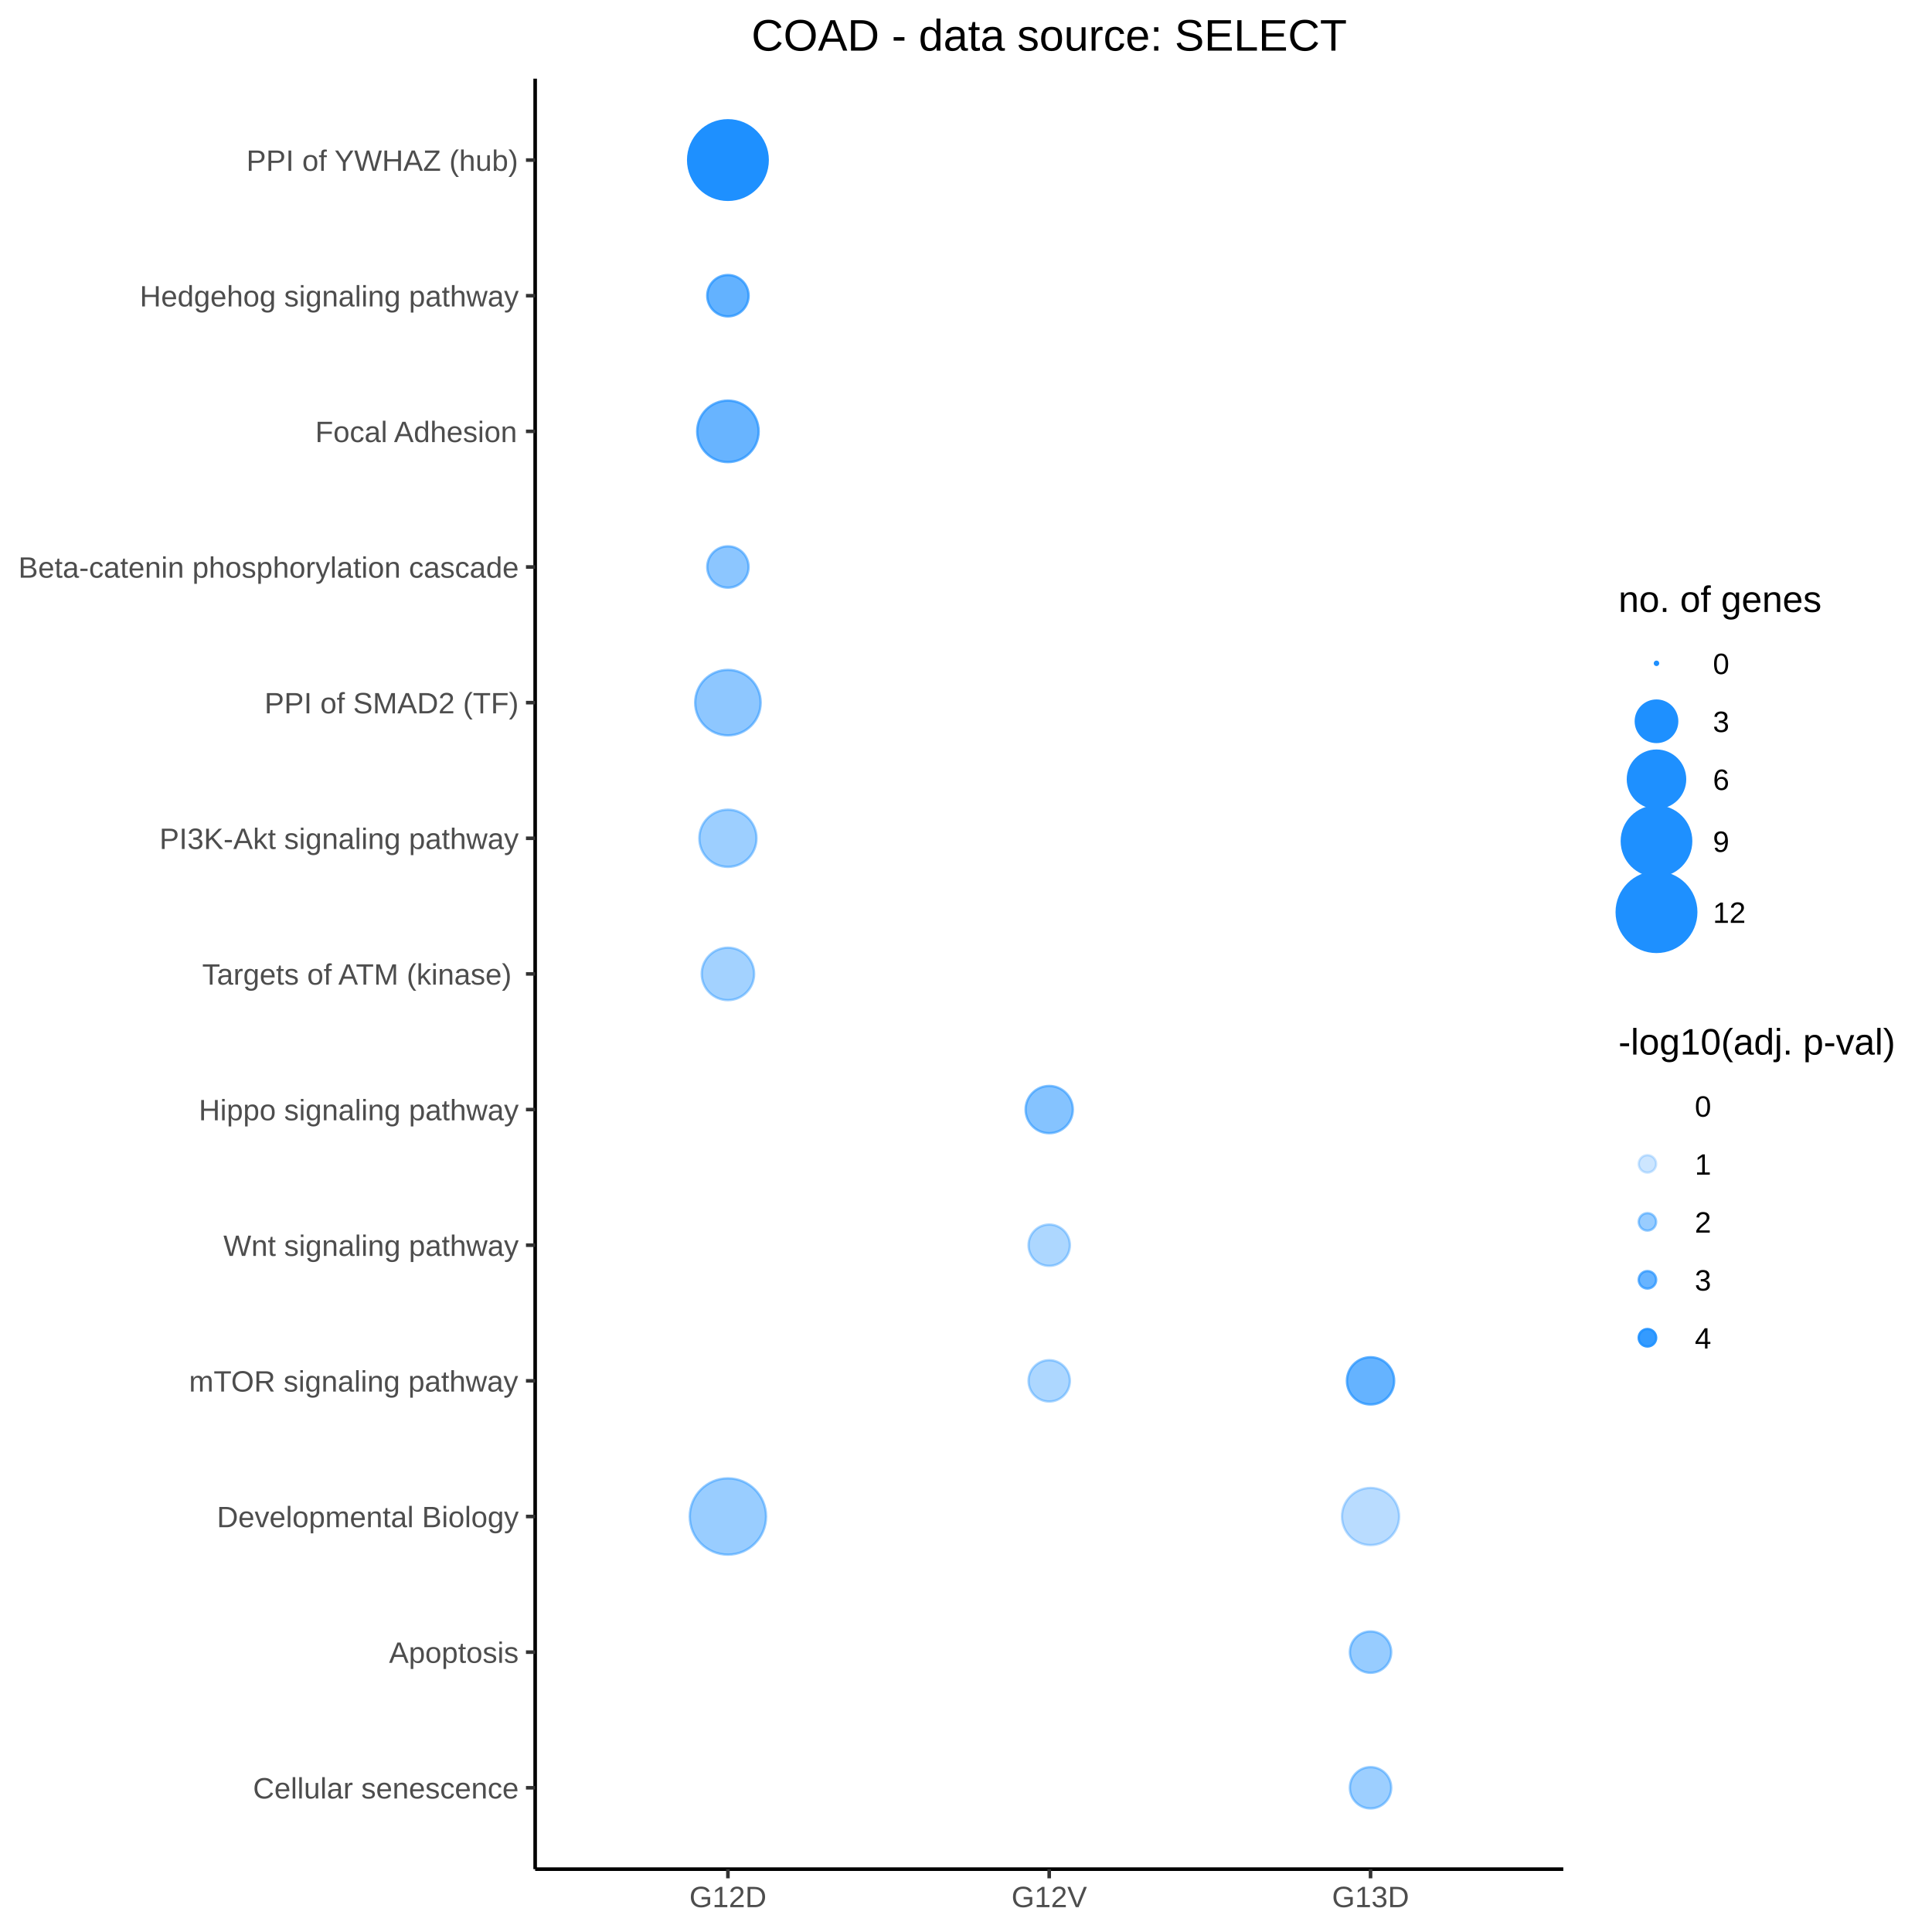
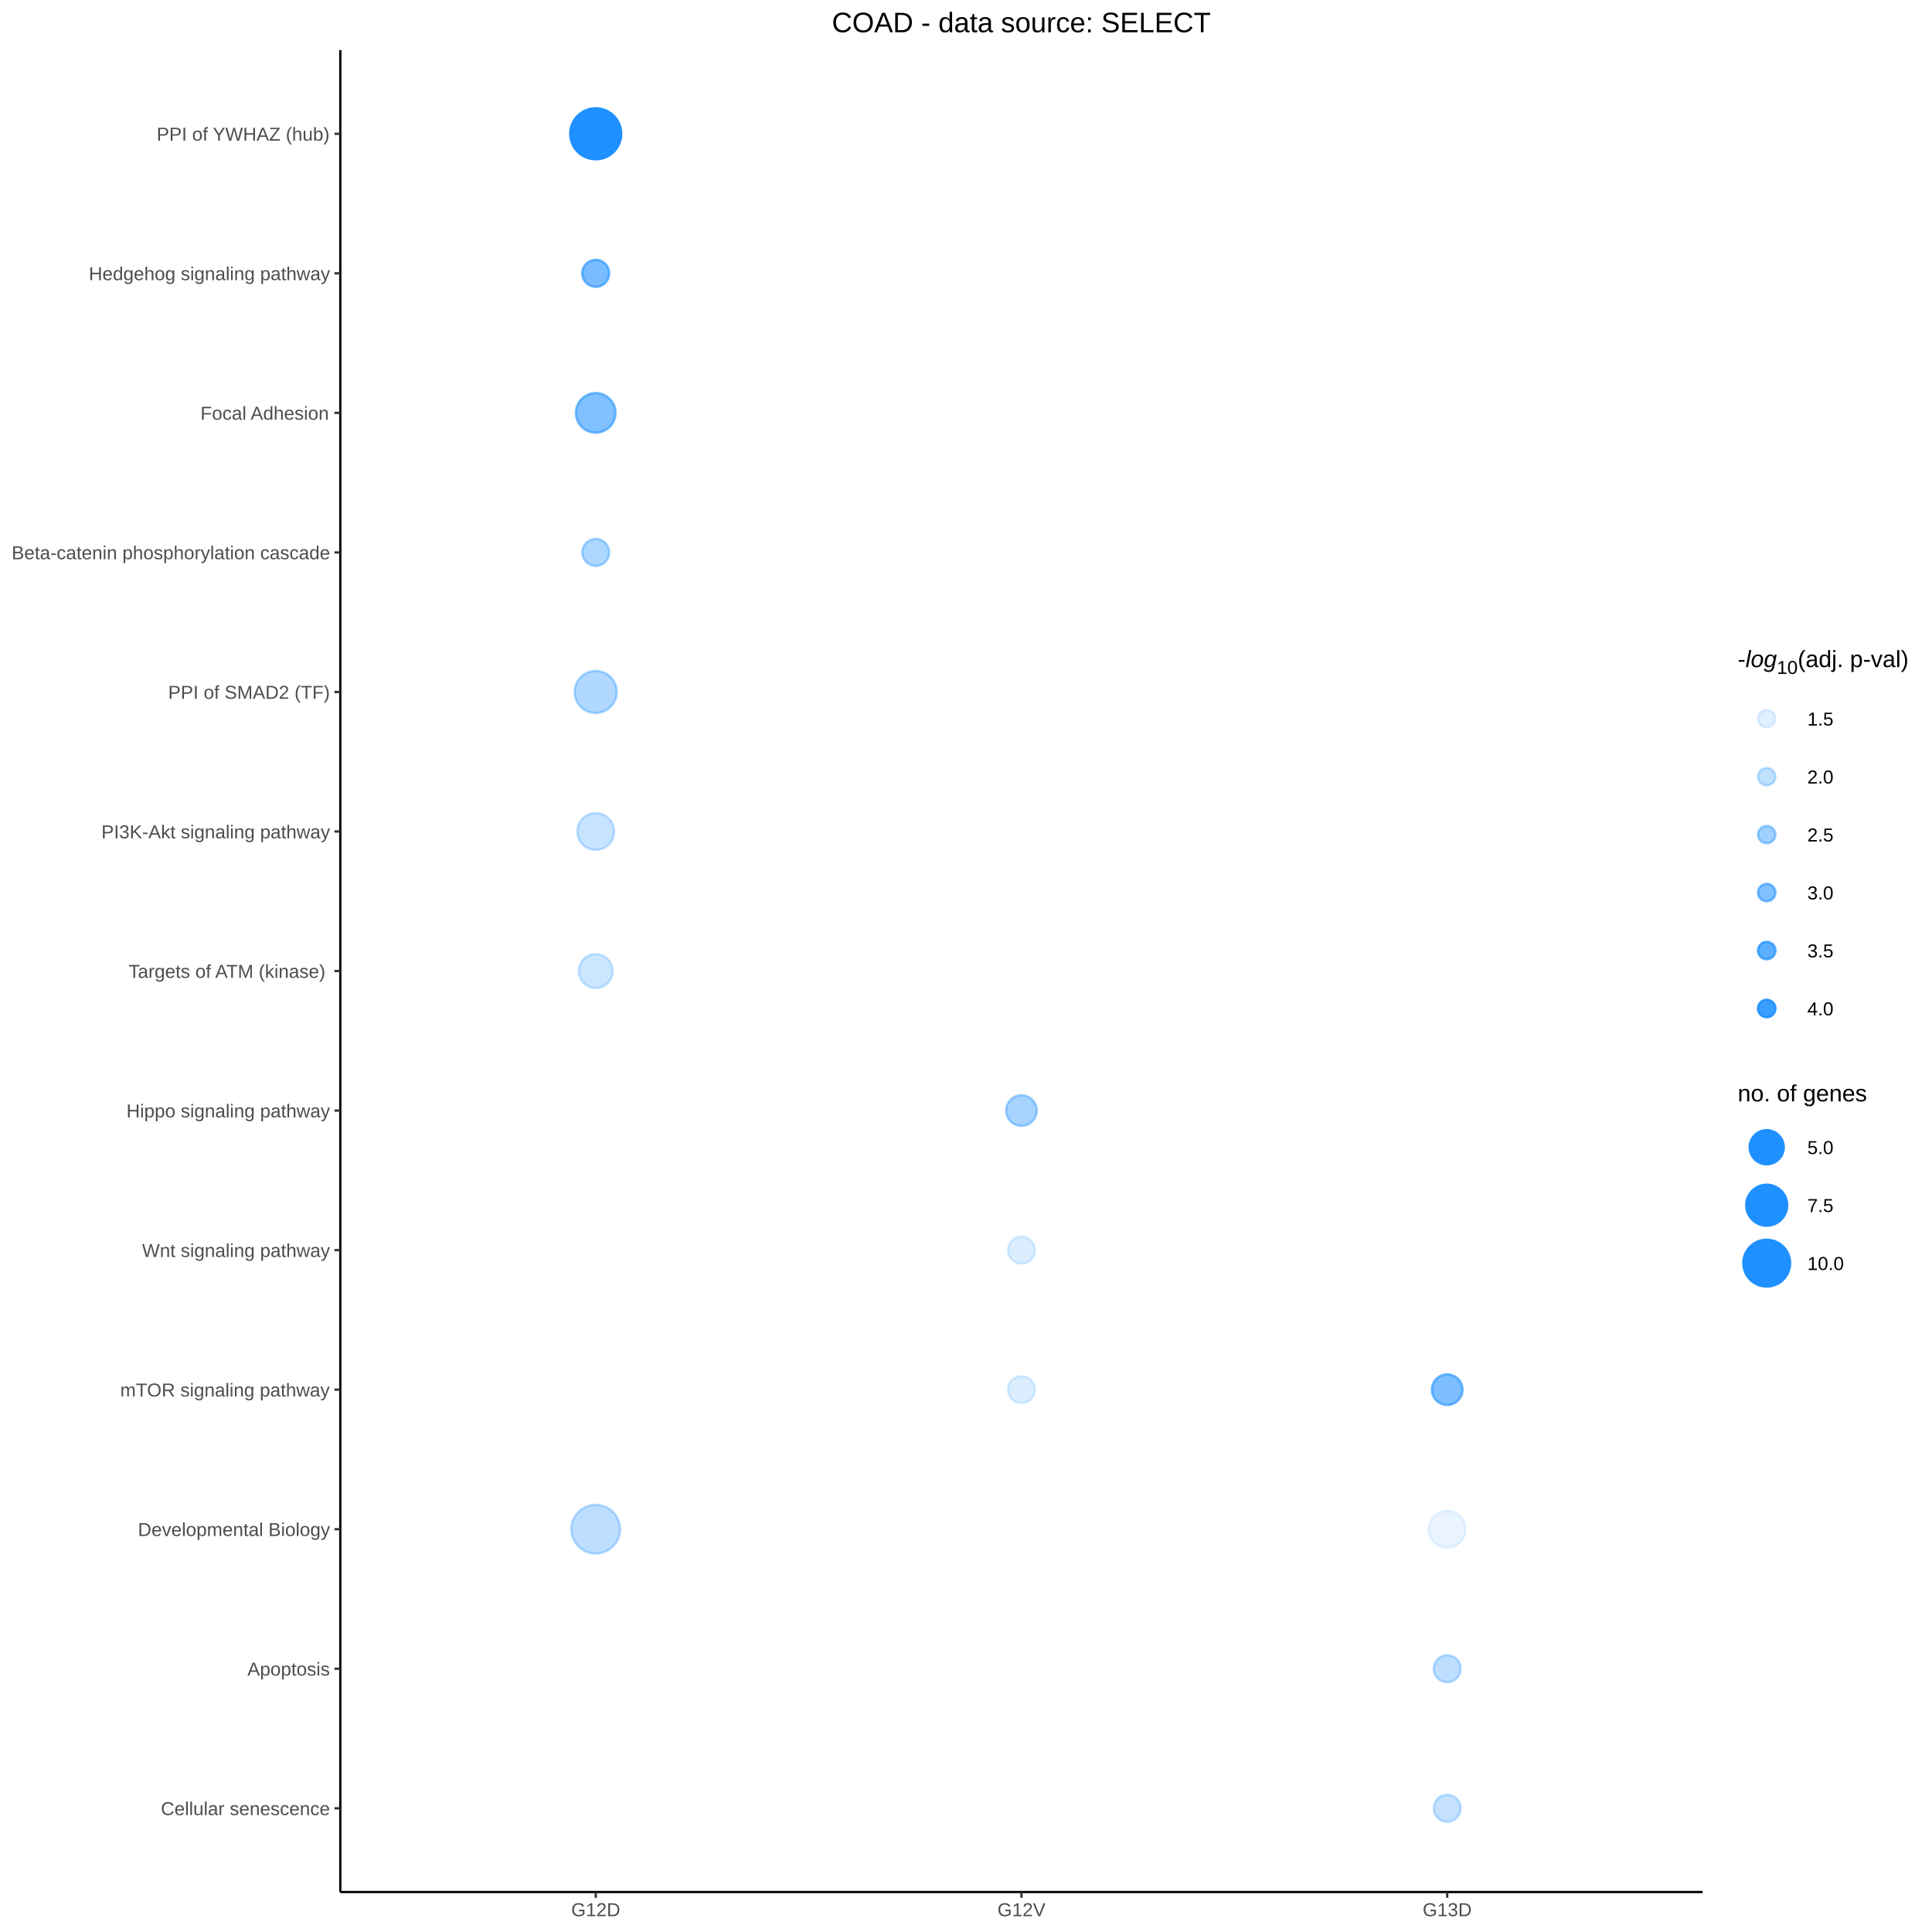
<svg xmlns="http://www.w3.org/2000/svg" viewBox="0 0 576.00 576.00">
  <defs>
    <style type="text/css">
    line, polyline, polygon, path, rect, circle {
      fill: none;
      stroke: #000000;
      stroke-linecap: round;
      stroke-linejoin: round;
      stroke-miterlimit: 10.00;
    }
  </style>
  </defs>
  <rect width="100%" height="100%" style="stroke: none; fill: #FFFFFF;" />
-   <rect x="0.00" y="0.00" width="576.00" height="576.00" style="stroke-width: 1.07; stroke: #FFFFFF; fill: #FFFFFF;" />
+   <rect x="0.00" y="0.00" width="576.00" height="576.00" style="stroke-width: 0.68; stroke: #FFFFFF; fill: #FFFFFF;" />
  <defs>
-     <clipPath id="cpMTU5LjU1fDQ2Ni4wOHw1NTcuMjZ8MjMuNDY=">
-       <rect x="159.55" y="23.46" width="306.54" height="533.80" />
+     <clipPath id="cpMTAxLjQ2fDUwNy42Mnw1NjQuMDh8MTQuOTM=">
+       <rect x="101.46" y="14.93" width="406.16" height="549.15" />
    </clipPath>
  </defs>
-   <rect x="159.55" y="23.46" width="306.54" height="533.80" style="stroke-width: 1.07; stroke: none; fill: #FFFFFF;" clip-path="url(#cpMTU5LjU1fDQ2Ni4wOHw1NTcuMjZ8MjMuNDY=)" />
-   <circle cx="217.02" cy="492.56" r="0.35pt" style="stroke-width: 0.71; stroke: none;" clip-path="url(#cpMTU5LjU1fDQ2Ni4wOHw1NTcuMjZ8MjMuNDY=)" />
-   <circle cx="217.02" cy="169.04" r="4.62pt" style="stroke-width: 0.71; stroke: #1E90FF; stroke-opacity: 0.51; fill: #1E90FF; fill-opacity: 0.51;" clip-path="url(#cpMTU5LjU1fDQ2Ni4wOHw1NTcuMjZ8MjMuNDY=)" />
-   <circle cx="217.02" cy="533.00" r="0.35pt" style="stroke-width: 0.71; stroke: none;" clip-path="url(#cpMTU5LjU1fDQ2Ni4wOHw1NTcuMjZ8MjMuNDY=)" />
-   <circle cx="217.02" cy="452.12" r="8.53pt" style="stroke-width: 0.71; stroke: #1E90FF; stroke-opacity: 0.45; fill: #1E90FF; fill-opacity: 0.45;" clip-path="url(#cpMTU5LjU1fDQ2Ni4wOHw1NTcuMjZ8MjMuNDY=)" />
-   <circle cx="217.02" cy="128.60" r="6.87pt" style="stroke-width: 0.71; stroke: #1E90FF; stroke-opacity: 0.67; fill: #1E90FF; fill-opacity: 0.67;" clip-path="url(#cpMTU5LjU1fDQ2Ni4wOHw1NTcuMjZ8MjMuNDY=)" />
-   <circle cx="217.02" cy="88.16" r="4.62pt" style="stroke-width: 0.71; stroke: #1E90FF; stroke-opacity: 0.69; fill: #1E90FF; fill-opacity: 0.69;" clip-path="url(#cpMTU5LjU1fDQ2Ni4wOHw1NTcuMjZ8MjMuNDY=)" />
-   <circle cx="217.02" cy="330.80" r="0.35pt" style="stroke-width: 0.71; stroke: none;" clip-path="url(#cpMTU5LjU1fDQ2Ni4wOHw1NTcuMjZ8MjMuNDY=)" />
-   <circle cx="217.02" cy="411.68" r="0.35pt" style="stroke-width: 0.71; stroke: none;" clip-path="url(#cpMTU5LjU1fDQ2Ni4wOHw1NTcuMjZ8MjMuNDY=)" />
-   <circle cx="217.02" cy="249.92" r="6.39pt" style="stroke-width: 0.71; stroke: #1E90FF; stroke-opacity: 0.43; fill: #1E90FF; fill-opacity: 0.43;" clip-path="url(#cpMTU5LjU1fDQ2Ni4wOHw1NTcuMjZ8MjMuNDY=)" />
-   <circle cx="217.02" cy="209.48" r="7.32pt" style="stroke-width: 0.71; stroke: #1E90FF; stroke-opacity: 0.50; fill: #1E90FF; fill-opacity: 0.50;" clip-path="url(#cpMTU5LjU1fDQ2Ni4wOHw1NTcuMjZ8MjMuNDY=)" />
-   <circle cx="217.02" cy="47.72" r="8.89pt" style="stroke-width: 0.71; stroke: #1E90FF; fill: #1E90FF;" clip-path="url(#cpMTU5LjU1fDQ2Ni4wOHw1NTcuMjZ8MjMuNDY=)" />
-   <circle cx="217.02" cy="290.36" r="5.86pt" style="stroke-width: 0.71; stroke: #1E90FF; stroke-opacity: 0.41; fill: #1E90FF; fill-opacity: 0.41;" clip-path="url(#cpMTU5LjU1fDQ2Ni4wOHw1NTcuMjZ8MjMuNDY=)" />
-   <circle cx="217.02" cy="371.24" r="0.35pt" style="stroke-width: 0.71; stroke: none;" clip-path="url(#cpMTU5LjU1fDQ2Ni4wOHw1NTcuMjZ8MjMuNDY=)" />
-   <circle cx="312.81" cy="492.56" r="0.35pt" style="stroke-width: 0.71; stroke: none;" clip-path="url(#cpMTU5LjU1fDQ2Ni4wOHw1NTcuMjZ8MjMuNDY=)" />
-   <circle cx="312.81" cy="169.04" r="0.35pt" style="stroke-width: 0.71; stroke: none;" clip-path="url(#cpMTU5LjU1fDQ2Ni4wOHw1NTcuMjZ8MjMuNDY=)" />
-   <circle cx="312.81" cy="533.00" r="0.35pt" style="stroke-width: 0.71; stroke: none;" clip-path="url(#cpMTU5LjU1fDQ2Ni4wOHw1NTcuMjZ8MjMuNDY=)" />
-   <circle cx="312.81" cy="452.12" r="0.35pt" style="stroke-width: 0.71; stroke: none;" clip-path="url(#cpMTU5LjU1fDQ2Ni4wOHw1NTcuMjZ8MjMuNDY=)" />
-   <circle cx="312.81" cy="128.60" r="0.35pt" style="stroke-width: 0.71; stroke: none;" clip-path="url(#cpMTU5LjU1fDQ2Ni4wOHw1NTcuMjZ8MjMuNDY=)" />
-   <circle cx="312.81" cy="88.16" r="0.35pt" style="stroke-width: 0.71; stroke: none;" clip-path="url(#cpMTU5LjU1fDQ2Ni4wOHw1NTcuMjZ8MjMuNDY=)" />
-   <circle cx="312.81" cy="330.80" r="5.28pt" style="stroke-width: 0.71; stroke: #1E90FF; stroke-opacity: 0.54; fill: #1E90FF; fill-opacity: 0.54;" clip-path="url(#cpMTU5LjU1fDQ2Ni4wOHw1NTcuMjZ8MjMuNDY=)" />
-   <circle cx="312.81" cy="411.68" r="4.62pt" style="stroke-width: 0.71; stroke: #1E90FF; stroke-opacity: 0.36; fill: #1E90FF; fill-opacity: 0.36;" clip-path="url(#cpMTU5LjU1fDQ2Ni4wOHw1NTcuMjZ8MjMuNDY=)" />
-   <circle cx="312.81" cy="249.92" r="0.35pt" style="stroke-width: 0.71; stroke: none;" clip-path="url(#cpMTU5LjU1fDQ2Ni4wOHw1NTcuMjZ8MjMuNDY=)" />
-   <circle cx="312.81" cy="209.48" r="0.35pt" style="stroke-width: 0.71; stroke: none;" clip-path="url(#cpMTU5LjU1fDQ2Ni4wOHw1NTcuMjZ8MjMuNDY=)" />
-   <circle cx="312.81" cy="47.72" r="0.35pt" style="stroke-width: 0.71; stroke: none;" clip-path="url(#cpMTU5LjU1fDQ2Ni4wOHw1NTcuMjZ8MjMuNDY=)" />
-   <circle cx="312.81" cy="290.36" r="0.35pt" style="stroke-width: 0.71; stroke: none;" clip-path="url(#cpMTU5LjU1fDQ2Ni4wOHw1NTcuMjZ8MjMuNDY=)" />
-   <circle cx="312.81" cy="371.24" r="4.62pt" style="stroke-width: 0.71; stroke: #1E90FF; stroke-opacity: 0.36; fill: #1E90FF; fill-opacity: 0.36;" clip-path="url(#cpMTU5LjU1fDQ2Ni4wOHw1NTcuMjZ8MjMuNDY=)" />
-   <circle cx="408.61" cy="492.56" r="4.62pt" style="stroke-width: 0.71; stroke: #1E90FF; stroke-opacity: 0.46; fill: #1E90FF; fill-opacity: 0.46;" clip-path="url(#cpMTU5LjU1fDQ2Ni4wOHw1NTcuMjZ8MjMuNDY=)" />
-   <circle cx="408.61" cy="169.04" r="0.35pt" style="stroke-width: 0.71; stroke: none;" clip-path="url(#cpMTU5LjU1fDQ2Ni4wOHw1NTcuMjZ8MjMuNDY=)" />
-   <circle cx="408.61" cy="533.00" r="4.62pt" style="stroke-width: 0.71; stroke: #1E90FF; stroke-opacity: 0.43; fill: #1E90FF; fill-opacity: 0.43;" clip-path="url(#cpMTU5LjU1fDQ2Ni4wOHw1NTcuMjZ8MjMuNDY=)" />
-   <circle cx="408.61" cy="452.12" r="6.39pt" style="stroke-width: 0.71; stroke: #1E90FF; stroke-opacity: 0.31; fill: #1E90FF; fill-opacity: 0.31;" clip-path="url(#cpMTU5LjU1fDQ2Ni4wOHw1NTcuMjZ8MjMuNDY=)" />
-   <circle cx="408.61" cy="128.60" r="0.35pt" style="stroke-width: 0.71; stroke: none;" clip-path="url(#cpMTU5LjU1fDQ2Ni4wOHw1NTcuMjZ8MjMuNDY=)" />
-   <circle cx="408.61" cy="88.16" r="0.35pt" style="stroke-width: 0.71; stroke: none;" clip-path="url(#cpMTU5LjU1fDQ2Ni4wOHw1NTcuMjZ8MjMuNDY=)" />
-   <circle cx="408.61" cy="330.80" r="0.35pt" style="stroke-width: 0.71; stroke: none;" clip-path="url(#cpMTU5LjU1fDQ2Ni4wOHw1NTcuMjZ8MjMuNDY=)" />
-   <circle cx="408.61" cy="411.68" r="5.28pt" style="stroke-width: 0.71; stroke: #1E90FF; stroke-opacity: 0.68; fill: #1E90FF; fill-opacity: 0.68;" clip-path="url(#cpMTU5LjU1fDQ2Ni4wOHw1NTcuMjZ8MjMuNDY=)" />
-   <circle cx="408.61" cy="249.92" r="0.35pt" style="stroke-width: 0.71; stroke: none;" clip-path="url(#cpMTU5LjU1fDQ2Ni4wOHw1NTcuMjZ8MjMuNDY=)" />
-   <circle cx="408.61" cy="209.48" r="0.35pt" style="stroke-width: 0.71; stroke: none;" clip-path="url(#cpMTU5LjU1fDQ2Ni4wOHw1NTcuMjZ8MjMuNDY=)" />
-   <circle cx="408.61" cy="47.72" r="0.35pt" style="stroke-width: 0.71; stroke: none;" clip-path="url(#cpMTU5LjU1fDQ2Ni4wOHw1NTcuMjZ8MjMuNDY=)" />
-   <circle cx="408.61" cy="290.36" r="0.35pt" style="stroke-width: 0.71; stroke: none;" clip-path="url(#cpMTU5LjU1fDQ2Ni4wOHw1NTcuMjZ8MjMuNDY=)" />
-   <circle cx="408.61" cy="371.24" r="0.35pt" style="stroke-width: 0.71; stroke: none;" clip-path="url(#cpMTU5LjU1fDQ2Ni4wOHw1NTcuMjZ8MjMuNDY=)" />
+   <rect x="101.46" y="14.93" width="406.16" height="549.15" style="stroke-width: 0.68; stroke: none; fill: #FFFFFF;" clip-path="url(#cpMTAxLjQ2fDUwNy42Mnw1NjQuMDh8MTQuOTM=)" />
+   <circle cx="177.61" cy="289.50" r="3.80pt" style="stroke-width: 0.71; stroke: #1E90FF; stroke-opacity: 0.23; fill: #1E90FF; fill-opacity: 0.23;" clip-path="url(#cpMTAxLjQ2fDUwNy42Mnw1NjQuMDh8MTQuOTM=)" />
+   <circle cx="177.61" cy="247.90" r="4.13pt" style="stroke-width: 0.71; stroke: #1E90FF; stroke-opacity: 0.25; fill: #1E90FF; fill-opacity: 0.25;" clip-path="url(#cpMTAxLjQ2fDUwNy42Mnw1NjQuMDh8MTQuOTM=)" />
+   <circle cx="177.61" cy="81.49" r="3.02pt" style="stroke-width: 0.71; stroke: #1E90FF; stroke-opacity: 0.60; fill: #1E90FF; fill-opacity: 0.60;" clip-path="url(#cpMTAxLjQ2fDUwNy42Mnw1NjQuMDh8MTQuOTM=)" />
+   <circle cx="177.61" cy="39.89" r="5.69pt" style="stroke-width: 0.71; stroke: #1E90FF; fill: #1E90FF;" clip-path="url(#cpMTAxLjQ2fDUwNy42Mnw1NjQuMDh8MTQuOTM=)" />
+   <circle cx="177.61" cy="164.70" r="3.02pt" style="stroke-width: 0.71; stroke: #1E90FF; stroke-opacity: 0.36; fill: #1E90FF; fill-opacity: 0.36;" clip-path="url(#cpMTAxLjQ2fDUwNy42Mnw1NjQuMDh8MTQuOTM=)" />
+   <circle cx="177.61" cy="455.91" r="5.46pt" style="stroke-width: 0.71; stroke: #1E90FF; stroke-opacity: 0.29; fill: #1E90FF; fill-opacity: 0.29;" clip-path="url(#cpMTAxLjQ2fDUwNy42Mnw1NjQuMDh8MTQuOTM=)" />
+   <circle cx="177.61" cy="206.30" r="4.71pt" style="stroke-width: 0.71; stroke: #1E90FF; stroke-opacity: 0.35; fill: #1E90FF; fill-opacity: 0.35;" clip-path="url(#cpMTAxLjQ2fDUwNy42Mnw1NjQuMDh8MTQuOTM=)" />
+   <circle cx="177.61" cy="123.09" r="4.43pt" style="stroke-width: 0.71; stroke: #1E90FF; stroke-opacity: 0.56; fill: #1E90FF; fill-opacity: 0.56;" clip-path="url(#cpMTAxLjQ2fDUwNy42Mnw1NjQuMDh8MTQuOTM=)" />
+   <circle cx="304.54" cy="331.10" r="3.43pt" style="stroke-width: 0.71; stroke: #1E90FF; stroke-opacity: 0.39; fill: #1E90FF; fill-opacity: 0.39;" clip-path="url(#cpMTAxLjQ2fDUwNy42Mnw1NjQuMDh8MTQuOTM=)" />
+   <circle cx="304.54" cy="414.31" r="3.02pt" style="stroke-width: 0.71; stroke: #1E90FF; stroke-opacity: 0.16; fill: #1E90FF; fill-opacity: 0.16;" clip-path="url(#cpMTAxLjQ2fDUwNy42Mnw1NjQuMDh8MTQuOTM=)" />
+   <circle cx="304.54" cy="372.71" r="3.02pt" style="stroke-width: 0.71; stroke: #1E90FF; stroke-opacity: 0.16; fill: #1E90FF; fill-opacity: 0.16;" clip-path="url(#cpMTAxLjQ2fDUwNy42Mnw1NjQuMDh8MTQuOTM=)" />
+   <circle cx="431.46" cy="414.31" r="3.43pt" style="stroke-width: 0.71; stroke: #1E90FF; stroke-opacity: 0.58; fill: #1E90FF; fill-opacity: 0.58;" clip-path="url(#cpMTAxLjQ2fDUwNy42Mnw1NjQuMDh8MTQuOTM=)" />
+   <circle cx="431.46" cy="497.51" r="3.02pt" style="stroke-width: 0.71; stroke: #1E90FF; stroke-opacity: 0.29; fill: #1E90FF; fill-opacity: 0.29;" clip-path="url(#cpMTAxLjQ2fDUwNy42Mnw1NjQuMDh8MTQuOTM=)" />
+   <circle cx="431.46" cy="539.12" r="3.02pt" style="stroke-width: 0.71; stroke: #1E90FF; stroke-opacity: 0.26; fill: #1E90FF; fill-opacity: 0.26;" clip-path="url(#cpMTAxLjQ2fDUwNy42Mnw1NjQuMDh8MTQuOTM=)" />
+   <circle cx="431.46" cy="455.91" r="4.13pt" style="stroke-width: 0.71; stroke: #1E90FF; stroke-opacity: 0.10; fill: #1E90FF; fill-opacity: 0.10;" clip-path="url(#cpMTAxLjQ2fDUwNy42Mnw1NjQuMDh8MTQuOTM=)" />
  <defs>
    <clipPath id="cpMC4wMHw1NzYuMDB8NTc2LjAwfDAuMDA=">
      <rect x="0.00" y="0.00" width="576.00" height="576.00" />
    </clipPath>
  </defs>
-   <polyline points="159.55,557.26 159.55,23.46 " style="stroke-width: 1.07; stroke-linecap: butt;" clip-path="url(#cpMC4wMHw1NzYuMDB8NTc2LjAwfDAuMDA=)" />
+   <polyline points="101.46,564.08 101.46,14.93 " style="stroke-width: 0.68; stroke-linecap: butt;" clip-path="url(#cpMC4wMHw1NzYuMDB8NTc2LjAwfDAuMDA=)" />
  <g clip-path="url(#cpMC4wMHw1NzYuMDB8NTc2LjAwfDAuMDA=)">
-     <text x="75.42" y="536.20" style="font-size: 8.80px; fill: #4D4D4D; font-family: Arial;" textLength="79.20px" lengthAdjust="spacingAndGlyphs">Cellular senescence</text>
+     <text x="47.96" y="541.16" style="font-size: 5.60px; fill: #4D4D4D; font-family: arial;" textLength="50.36px" lengthAdjust="spacingAndGlyphs">Cellular senescence</text>
  </g>
  <g clip-path="url(#cpMC4wMHw1NzYuMDB8NTc2LjAwfDAuMDA=)">
-     <text x="115.99" y="495.76" style="font-size: 8.80px; fill: #4D4D4D; font-family: Arial;" textLength="38.63px" lengthAdjust="spacingAndGlyphs">Apoptosis</text>
+     <text x="73.76" y="499.55" style="font-size: 5.60px; fill: #4D4D4D; font-family: arial;" textLength="24.56px" lengthAdjust="spacingAndGlyphs">Apoptosis</text>
  </g>
  <g clip-path="url(#cpMC4wMHw1NzYuMDB8NTc2LjAwfDAuMDA=)">
-     <text x="64.66" y="455.32" style="font-size: 8.80px; fill: #4D4D4D; font-family: Arial;" textLength="89.96px" lengthAdjust="spacingAndGlyphs">Developmental Biology</text>
+     <text x="41.12" y="457.95" style="font-size: 5.60px; fill: #4D4D4D; font-family: arial;" textLength="57.20px" lengthAdjust="spacingAndGlyphs">Developmental Biology</text>
  </g>
  <g clip-path="url(#cpMC4wMHw1NzYuMDB8NTc2LjAwfDAuMDA=)">
-     <text x="56.35" y="414.88" style="font-size: 8.80px; fill: #4D4D4D; font-family: Arial;" textLength="98.26px" lengthAdjust="spacingAndGlyphs">mTOR signaling pathway</text>
+     <text x="35.84" y="416.35" style="font-size: 5.60px; fill: #4D4D4D; font-family: arial;" textLength="62.48px" lengthAdjust="spacingAndGlyphs">mTOR signaling pathway</text>
  </g>
  <g clip-path="url(#cpMC4wMHw1NzYuMDB8NTc2LjAwfDAuMDA=)">
-     <text x="66.61" y="374.44" style="font-size: 8.80px; fill: #4D4D4D; font-family: Arial;" textLength="88.00px" lengthAdjust="spacingAndGlyphs">Wnt signaling pathway</text>
+     <text x="42.36" y="374.75" style="font-size: 5.60px; fill: #4D4D4D; font-family: arial;" textLength="55.96px" lengthAdjust="spacingAndGlyphs">Wnt signaling pathway</text>
  </g>
  <g clip-path="url(#cpMC4wMHw1NzYuMDB8NTc2LjAwfDAuMDA=)">
-     <text x="59.27" y="334.00" style="font-size: 8.80px; fill: #4D4D4D; font-family: Arial;" textLength="95.34px" lengthAdjust="spacingAndGlyphs">Hippo signaling pathway</text>
+     <text x="37.69" y="333.14" style="font-size: 5.60px; fill: #4D4D4D; font-family: arial;" textLength="60.63px" lengthAdjust="spacingAndGlyphs">Hippo signaling pathway</text>
  </g>
  <g clip-path="url(#cpMC4wMHw1NzYuMDB8NTc2LjAwfDAuMDA=)">
-     <text x="60.27" y="293.56" style="font-size: 8.80px; fill: #4D4D4D; font-family: Arial;" textLength="94.35px" lengthAdjust="spacingAndGlyphs">Targets of ATM (kinase)</text>
+     <text x="38.32" y="291.54" style="font-size: 5.60px; fill: #4D4D4D; font-family: arial;" textLength="59.99px" lengthAdjust="spacingAndGlyphs">Targets of ATM (kinase)</text>
  </g>
  <g clip-path="url(#cpMC4wMHw1NzYuMDB8NTc2LjAwfDAuMDA=)">
-     <text x="47.54" y="253.12" style="font-size: 8.80px; fill: #4D4D4D; font-family: Arial;" textLength="107.08px" lengthAdjust="spacingAndGlyphs">PI3K-Akt signaling pathway</text>
+     <text x="30.23" y="249.94" style="font-size: 5.60px; fill: #4D4D4D; font-family: arial;" textLength="68.09px" lengthAdjust="spacingAndGlyphs">PI3K-Akt signaling pathway</text>
  </g>
  <g clip-path="url(#cpMC4wMHw1NzYuMDB8NTc2LjAwfDAuMDA=)">
-     <text x="78.85" y="212.68" style="font-size: 8.80px; fill: #4D4D4D; font-family: Arial;" textLength="75.77px" lengthAdjust="spacingAndGlyphs">PPI of SMAD2 (TF)</text>
+     <text x="50.14" y="208.34" style="font-size: 5.60px; fill: #4D4D4D; font-family: arial;" textLength="48.18px" lengthAdjust="spacingAndGlyphs">PPI of SMAD2 (TF)</text>
  </g>
  <g clip-path="url(#cpMC4wMHw1NzYuMDB8NTc2LjAwfDAuMDA=)">
-     <text x="5.48" y="172.24" style="font-size: 8.80px; fill: #4D4D4D; font-family: Arial;" textLength="149.13px" lengthAdjust="spacingAndGlyphs">Beta-catenin phosphorylation cascade</text>
+     <text x="3.49" y="166.73" style="font-size: 5.60px; fill: #4D4D4D; font-family: arial;" textLength="94.83px" lengthAdjust="spacingAndGlyphs">Beta-catenin phosphorylation cascade</text>
  </g>
  <g clip-path="url(#cpMC4wMHw1NzYuMDB8NTc2LjAwfDAuMDA=)">
-     <text x="93.99" y="131.80" style="font-size: 8.80px; fill: #4D4D4D; font-family: Arial;" textLength="60.63px" lengthAdjust="spacingAndGlyphs">Focal Adhesion</text>
+     <text x="59.77" y="125.13" style="font-size: 5.60px; fill: #4D4D4D; font-family: arial;" textLength="38.55px" lengthAdjust="spacingAndGlyphs">Focal Adhesion</text>
  </g>
  <g clip-path="url(#cpMC4wMHw1NzYuMDB8NTc2LjAwfDAuMDA=)">
-     <text x="41.66" y="91.37" style="font-size: 8.80px; fill: #4D4D4D; font-family: Arial;" textLength="112.95px" lengthAdjust="spacingAndGlyphs">Hedgehog signaling pathway</text>
+     <text x="26.49" y="83.53" style="font-size: 5.60px; fill: #4D4D4D; font-family: arial;" textLength="71.82px" lengthAdjust="spacingAndGlyphs">Hedgehog signaling pathway</text>
  </g>
  <g clip-path="url(#cpMC4wMHw1NzYuMDB8NTc2LjAwfDAuMDA=)">
-     <text x="73.46" y="50.93" style="font-size: 8.80px; fill: #4D4D4D; font-family: Arial;" textLength="81.15px" lengthAdjust="spacingAndGlyphs">PPI of YWHAZ (hub)</text>
+     <text x="46.72" y="41.93" style="font-size: 5.60px; fill: #4D4D4D; font-family: arial;" textLength="51.60px" lengthAdjust="spacingAndGlyphs">PPI of YWHAZ (hub)</text>
  </g>
-   <polyline points="156.81,533.00 159.55,533.00 " style="stroke-width: 1.07; stroke: #333333; stroke-linecap: butt;" clip-path="url(#cpMC4wMHw1NzYuMDB8NTc2LjAwfDAuMDA=)" />
-   <polyline points="156.81,492.56 159.55,492.56 " style="stroke-width: 1.07; stroke: #333333; stroke-linecap: butt;" clip-path="url(#cpMC4wMHw1NzYuMDB8NTc2LjAwfDAuMDA=)" />
-   <polyline points="156.81,452.12 159.55,452.12 " style="stroke-width: 1.07; stroke: #333333; stroke-linecap: butt;" clip-path="url(#cpMC4wMHw1NzYuMDB8NTc2LjAwfDAuMDA=)" />
-   <polyline points="156.81,411.68 159.55,411.68 " style="stroke-width: 1.07; stroke: #333333; stroke-linecap: butt;" clip-path="url(#cpMC4wMHw1NzYuMDB8NTc2LjAwfDAuMDA=)" />
-   <polyline points="156.81,371.24 159.55,371.24 " style="stroke-width: 1.07; stroke: #333333; stroke-linecap: butt;" clip-path="url(#cpMC4wMHw1NzYuMDB8NTc2LjAwfDAuMDA=)" />
-   <polyline points="156.81,330.80 159.55,330.80 " style="stroke-width: 1.07; stroke: #333333; stroke-linecap: butt;" clip-path="url(#cpMC4wMHw1NzYuMDB8NTc2LjAwfDAuMDA=)" />
-   <polyline points="156.81,290.36 159.55,290.36 " style="stroke-width: 1.07; stroke: #333333; stroke-linecap: butt;" clip-path="url(#cpMC4wMHw1NzYuMDB8NTc2LjAwfDAuMDA=)" />
-   <polyline points="156.81,249.92 159.55,249.92 " style="stroke-width: 1.07; stroke: #333333; stroke-linecap: butt;" clip-path="url(#cpMC4wMHw1NzYuMDB8NTc2LjAwfDAuMDA=)" />
-   <polyline points="156.81,209.48 159.55,209.48 " style="stroke-width: 1.07; stroke: #333333; stroke-linecap: butt;" clip-path="url(#cpMC4wMHw1NzYuMDB8NTc2LjAwfDAuMDA=)" />
-   <polyline points="156.81,169.04 159.55,169.04 " style="stroke-width: 1.07; stroke: #333333; stroke-linecap: butt;" clip-path="url(#cpMC4wMHw1NzYuMDB8NTc2LjAwfDAuMDA=)" />
-   <polyline points="156.81,128.60 159.55,128.60 " style="stroke-width: 1.07; stroke: #333333; stroke-linecap: butt;" clip-path="url(#cpMC4wMHw1NzYuMDB8NTc2LjAwfDAuMDA=)" />
-   <polyline points="156.81,88.16 159.55,88.16 " style="stroke-width: 1.07; stroke: #333333; stroke-linecap: butt;" clip-path="url(#cpMC4wMHw1NzYuMDB8NTc2LjAwfDAuMDA=)" />
-   <polyline points="156.81,47.72 159.55,47.72 " style="stroke-width: 1.07; stroke: #333333; stroke-linecap: butt;" clip-path="url(#cpMC4wMHw1NzYuMDB8NTc2LjAwfDAuMDA=)" />
-   <polyline points="159.55,557.26 466.08,557.26 " style="stroke-width: 1.07; stroke-linecap: butt;" clip-path="url(#cpMC4wMHw1NzYuMDB8NTc2LjAwfDAuMDA=)" />
-   <polyline points="217.02,560.00 217.02,557.26 " style="stroke-width: 1.07; stroke: #333333; stroke-linecap: butt;" clip-path="url(#cpMC4wMHw1NzYuMDB8NTc2LjAwfDAuMDA=)" />
-   <polyline points="312.81,560.00 312.81,557.26 " style="stroke-width: 1.07; stroke: #333333; stroke-linecap: butt;" clip-path="url(#cpMC4wMHw1NzYuMDB8NTc2LjAwfDAuMDA=)" />
-   <polyline points="408.61,560.00 408.61,557.26 " style="stroke-width: 1.07; stroke: #333333; stroke-linecap: butt;" clip-path="url(#cpMC4wMHw1NzYuMDB8NTc2LjAwfDAuMDA=)" />
+   <polyline points="99.71,539.12 101.46,539.12 " style="stroke-width: 0.68; stroke: #333333; stroke-linecap: butt;" clip-path="url(#cpMC4wMHw1NzYuMDB8NTc2LjAwfDAuMDA=)" />
+   <polyline points="99.71,497.51 101.46,497.51 " style="stroke-width: 0.68; stroke: #333333; stroke-linecap: butt;" clip-path="url(#cpMC4wMHw1NzYuMDB8NTc2LjAwfDAuMDA=)" />
+   <polyline points="99.71,455.91 101.46,455.91 " style="stroke-width: 0.68; stroke: #333333; stroke-linecap: butt;" clip-path="url(#cpMC4wMHw1NzYuMDB8NTc2LjAwfDAuMDA=)" />
+   <polyline points="99.71,414.31 101.46,414.31 " style="stroke-width: 0.68; stroke: #333333; stroke-linecap: butt;" clip-path="url(#cpMC4wMHw1NzYuMDB8NTc2LjAwfDAuMDA=)" />
+   <polyline points="99.71,372.71 101.46,372.71 " style="stroke-width: 0.68; stroke: #333333; stroke-linecap: butt;" clip-path="url(#cpMC4wMHw1NzYuMDB8NTc2LjAwfDAuMDA=)" />
+   <polyline points="99.71,331.10 101.46,331.10 " style="stroke-width: 0.68; stroke: #333333; stroke-linecap: butt;" clip-path="url(#cpMC4wMHw1NzYuMDB8NTc2LjAwfDAuMDA=)" />
+   <polyline points="99.71,289.50 101.46,289.50 " style="stroke-width: 0.68; stroke: #333333; stroke-linecap: butt;" clip-path="url(#cpMC4wMHw1NzYuMDB8NTc2LjAwfDAuMDA=)" />
+   <polyline points="99.71,247.90 101.46,247.90 " style="stroke-width: 0.68; stroke: #333333; stroke-linecap: butt;" clip-path="url(#cpMC4wMHw1NzYuMDB8NTc2LjAwfDAuMDA=)" />
+   <polyline points="99.71,206.30 101.46,206.30 " style="stroke-width: 0.68; stroke: #333333; stroke-linecap: butt;" clip-path="url(#cpMC4wMHw1NzYuMDB8NTc2LjAwfDAuMDA=)" />
+   <polyline points="99.71,164.70 101.46,164.70 " style="stroke-width: 0.68; stroke: #333333; stroke-linecap: butt;" clip-path="url(#cpMC4wMHw1NzYuMDB8NTc2LjAwfDAuMDA=)" />
+   <polyline points="99.71,123.09 101.46,123.09 " style="stroke-width: 0.68; stroke: #333333; stroke-linecap: butt;" clip-path="url(#cpMC4wMHw1NzYuMDB8NTc2LjAwfDAuMDA=)" />
+   <polyline points="99.71,81.49 101.46,81.49 " style="stroke-width: 0.68; stroke: #333333; stroke-linecap: butt;" clip-path="url(#cpMC4wMHw1NzYuMDB8NTc2LjAwfDAuMDA=)" />
+   <polyline points="99.71,39.89 101.46,39.89 " style="stroke-width: 0.68; stroke: #333333; stroke-linecap: butt;" clip-path="url(#cpMC4wMHw1NzYuMDB8NTc2LjAwfDAuMDA=)" />
+   <polyline points="101.46,564.08 507.62,564.08 " style="stroke-width: 0.68; stroke-linecap: butt;" clip-path="url(#cpMC4wMHw1NzYuMDB8NTc2LjAwfDAuMDA=)" />
+   <polyline points="177.61,565.82 177.61,564.08 " style="stroke-width: 0.68; stroke: #333333; stroke-linecap: butt;" clip-path="url(#cpMC4wMHw1NzYuMDB8NTc2LjAwfDAuMDA=)" />
+   <polyline points="304.54,565.82 304.54,564.08 " style="stroke-width: 0.68; stroke: #333333; stroke-linecap: butt;" clip-path="url(#cpMC4wMHw1NzYuMDB8NTc2LjAwfDAuMDA=)" />
+   <polyline points="431.46,565.82 431.46,564.08 " style="stroke-width: 0.68; stroke: #333333; stroke-linecap: butt;" clip-path="url(#cpMC4wMHw1NzYuMDB8NTc2LjAwfDAuMDA=)" />
  <g clip-path="url(#cpMC4wMHw1NzYuMDB8NTc2LjAwfDAuMDA=)">
-     <text x="205.53" y="568.60" style="font-size: 8.80px; fill: #4D4D4D; font-family: Arial;" textLength="22.98px" lengthAdjust="spacingAndGlyphs">G12D</text>
+     <text x="170.31" y="571.29" style="font-size: 5.60px; fill: #4D4D4D; font-family: arial;" textLength="14.61px" lengthAdjust="spacingAndGlyphs">G12D</text>
  </g>
  <g clip-path="url(#cpMC4wMHw1NzYuMDB8NTc2LjAwfDAuMDA=)">
-     <text x="301.57" y="568.60" style="font-size: 8.80px; fill: #4D4D4D; font-family: Arial;" textLength="22.49px" lengthAdjust="spacingAndGlyphs">G12V</text>
+     <text x="297.38" y="571.29" style="font-size: 5.60px; fill: #4D4D4D; font-family: arial;" textLength="14.30px" lengthAdjust="spacingAndGlyphs">G12V</text>
  </g>
  <g clip-path="url(#cpMC4wMHw1NzYuMDB8NTc2LjAwfDAuMDA=)">
-     <text x="397.12" y="568.60" style="font-size: 8.80px; fill: #4D4D4D; font-family: Arial;" textLength="22.98px" lengthAdjust="spacingAndGlyphs">G13D</text>
+     <text x="424.15" y="571.29" style="font-size: 5.60px; fill: #4D4D4D; font-family: arial;" textLength="14.61px" lengthAdjust="spacingAndGlyphs">G13D</text>
  </g>
-   <rect x="477.04" y="167.76" width="71.50" height="121.00" style="stroke-width: 1.07; stroke: none; fill: #FFFFFF;" clip-path="url(#cpMC4wMHw1NzYuMDB8NTc2LjAwfDAuMDA=)" />
+   <rect x="514.59" y="190.29" width="57.92" height="122.51" style="stroke-width: 0.68; stroke: none; fill: #FFFFFF;" clip-path="url(#cpMC4wMHw1NzYuMDB8NTc2LjAwfDAuMDA=)" />
  <g clip-path="url(#cpMC4wMHw1NzYuMDB8NTc2LjAwfDAuMDA=)">
-     <text x="482.52" y="182.45" style="font-size: 11.00px; font-family: Arial;" textLength="60.54px" lengthAdjust="spacingAndGlyphs">no. of genes</text>
-   </g>
-   <circle cx="493.86" cy="197.76" r="0.35pt" style="stroke-width: 0.71; stroke: #1E90FF; fill: #1E90FF;" clip-path="url(#cpMC4wMHw1NzYuMDB8NTc2LjAwfDAuMDA=)" />
-   <circle cx="493.86" cy="215.04" r="4.62pt" style="stroke-width: 0.71; stroke: #1E90FF; fill: #1E90FF;" clip-path="url(#cpMC4wMHw1NzYuMDB8NTc2LjAwfDAuMDA=)" />
-   <circle cx="493.86" cy="232.32" r="6.39pt" style="stroke-width: 0.71; stroke: #1E90FF; fill: #1E90FF;" clip-path="url(#cpMC4wMHw1NzYuMDB8NTc2LjAwfDAuMDA=)" />
-   <circle cx="493.86" cy="250.78" r="7.75pt" style="stroke-width: 0.71; stroke: #1E90FF; fill: #1E90FF;" clip-path="url(#cpMC4wMHw1NzYuMDB8NTc2LjAwfDAuMDA=)" />
-   <circle cx="493.86" cy="271.94" r="8.89pt" style="stroke-width: 0.71; stroke: #1E90FF; fill: #1E90FF;" clip-path="url(#cpMC4wMHw1NzYuMDB8NTc2LjAwfDAuMDA=)" />
-   <g clip-path="url(#cpMC4wMHw1NzYuMDB8NTc2LjAwfDAuMDA=)">
-     <text x="510.68" y="200.97" style="font-size: 8.80px; font-family: Arial;" textLength="4.89px" lengthAdjust="spacingAndGlyphs">0</text>
+     <text x="518.08" y="198.89" style="font-size: 7.00px; font-family: arial;" textLength="2.33px" lengthAdjust="spacingAndGlyphs">-</text>
  </g>
  <g clip-path="url(#cpMC4wMHw1NzYuMDB8NTc2LjAwfDAuMDA=)">
-     <text x="510.68" y="218.25" style="font-size: 8.80px; font-family: Arial;" textLength="4.89px" lengthAdjust="spacingAndGlyphs">3</text>
+     <text x="520.41" y="198.89" style="font-size: 7.00px; font-style: italic; font-family: arial;" textLength="9.34px" lengthAdjust="spacingAndGlyphs">log</text>
  </g>
  <g clip-path="url(#cpMC4wMHw1NzYuMDB8NTc2LjAwfDAuMDA=)">
-     <text x="510.68" y="235.53" style="font-size: 8.80px; font-family: Arial;" textLength="4.89px" lengthAdjust="spacingAndGlyphs">6</text>
+     <text x="529.74" y="200.93" style="font-size: 5.60px; font-family: arial;" textLength="6.22px" lengthAdjust="spacingAndGlyphs">10</text>
  </g>
  <g clip-path="url(#cpMC4wMHw1NzYuMDB8NTc2LjAwfDAuMDA=)">
-     <text x="510.68" y="253.99" style="font-size: 8.80px; font-family: Arial;" textLength="4.89px" lengthAdjust="spacingAndGlyphs">9</text>
+     <text x="535.97" y="198.89" style="font-size: 7.00px; font-family: arial;" textLength="13.61px" lengthAdjust="spacingAndGlyphs">(adj.</text>
  </g>
  <g clip-path="url(#cpMC4wMHw1NzYuMDB8NTc2LjAwfDAuMDA=)">
-     <text x="510.68" y="275.14" style="font-size: 8.80px; font-family: Arial;" textLength="9.78px" lengthAdjust="spacingAndGlyphs">12</text>
+     <text x="551.53" y="198.89" style="font-size: 7.00px; font-family: arial;" textLength="17.50px" lengthAdjust="spacingAndGlyphs">p-val)</text>
  </g>
-   <rect x="477.04" y="299.72" width="93.48" height="113.24" style="stroke-width: 1.07; stroke: none; fill: #FFFFFF;" clip-path="url(#cpMC4wMHw1NzYuMDB8NTc2LjAwfDAuMDA=)" />
+   <circle cx="526.72" cy="214.27" r="1.95pt" style="stroke-width: 0.71; stroke: #1E90FF; stroke-opacity: 0.13; fill: #1E90FF; fill-opacity: 0.13;" clip-path="url(#cpMC4wMHw1NzYuMDB8NTc2LjAwfDAuMDA=)" />
+   <circle cx="526.72" cy="231.55" r="1.95pt" style="stroke-width: 0.71; stroke: #1E90FF; stroke-opacity: 0.28; fill: #1E90FF; fill-opacity: 0.28;" clip-path="url(#cpMC4wMHw1NzYuMDB8NTc2LjAwfDAuMDA=)" />
+   <circle cx="526.72" cy="248.83" r="1.95pt" style="stroke-width: 0.71; stroke: #1E90FF; stroke-opacity: 0.42; fill: #1E90FF; fill-opacity: 0.42;" clip-path="url(#cpMC4wMHw1NzYuMDB8NTc2LjAwfDAuMDA=)" />
+   <circle cx="526.72" cy="266.11" r="1.95pt" style="stroke-width: 0.71; stroke: #1E90FF; stroke-opacity: 0.57; fill: #1E90FF; fill-opacity: 0.57;" clip-path="url(#cpMC4wMHw1NzYuMDB8NTc2LjAwfDAuMDA=)" />
+   <circle cx="526.72" cy="283.39" r="1.95pt" style="stroke-width: 0.71; stroke: #1E90FF; stroke-opacity: 0.72; fill: #1E90FF; fill-opacity: 0.72;" clip-path="url(#cpMC4wMHw1NzYuMDB8NTc2LjAwfDAuMDA=)" />
+   <circle cx="526.72" cy="300.67" r="1.95pt" style="stroke-width: 0.71; stroke: #1E90FF; stroke-opacity: 0.87; fill: #1E90FF; fill-opacity: 0.87;" clip-path="url(#cpMC4wMHw1NzYuMDB8NTc2LjAwfDAuMDA=)" />
  <g clip-path="url(#cpMC4wMHw1NzYuMDB8NTc2LjAwfDAuMDA=)">
-     <text x="482.52" y="314.41" style="font-size: 11.00px; font-family: Arial;" textLength="82.52px" lengthAdjust="spacingAndGlyphs">-log10(adj. p-val)</text>
-   </g>
-   <circle cx="491.16" cy="329.72" r="1.95pt" style="stroke-width: 0.71; stroke: none;" clip-path="url(#cpMC4wMHw1NzYuMDB8NTc2LjAwfDAuMDA=)" />
-   <circle cx="491.16" cy="347.00" r="1.95pt" style="stroke-width: 0.71; stroke: #1E90FF; stroke-opacity: 0.22; fill: #1E90FF; fill-opacity: 0.22;" clip-path="url(#cpMC4wMHw1NzYuMDB8NTc2LjAwfDAuMDA=)" />
-   <circle cx="491.16" cy="364.28" r="1.95pt" style="stroke-width: 0.71; stroke: #1E90FF; stroke-opacity: 0.45; fill: #1E90FF; fill-opacity: 0.45;" clip-path="url(#cpMC4wMHw1NzYuMDB8NTc2LjAwfDAuMDA=)" />
-   <circle cx="491.16" cy="381.56" r="1.95pt" style="stroke-width: 0.71; stroke: #1E90FF; stroke-opacity: 0.67; fill: #1E90FF; fill-opacity: 0.67;" clip-path="url(#cpMC4wMHw1NzYuMDB8NTc2LjAwfDAuMDA=)" />
-   <circle cx="491.16" cy="398.84" r="1.95pt" style="stroke-width: 0.71; stroke: #1E90FF; stroke-opacity: 0.90; fill: #1E90FF; fill-opacity: 0.90;" clip-path="url(#cpMC4wMHw1NzYuMDB8NTc2LjAwfDAuMDA=)" />
-   <g clip-path="url(#cpMC4wMHw1NzYuMDB8NTc2LjAwfDAuMDA=)">
-     <text x="505.28" y="332.93" style="font-size: 8.80px; font-family: Arial;" textLength="4.89px" lengthAdjust="spacingAndGlyphs">0</text>
+     <text x="538.84" y="216.31" style="font-size: 5.60px; font-family: arial;" textLength="7.78px" lengthAdjust="spacingAndGlyphs">1.5</text>
  </g>
  <g clip-path="url(#cpMC4wMHw1NzYuMDB8NTc2LjAwfDAuMDA=)">
-     <text x="505.28" y="350.21" style="font-size: 8.80px; font-family: Arial;" textLength="4.89px" lengthAdjust="spacingAndGlyphs">1</text>
+     <text x="538.84" y="233.59" style="font-size: 5.60px; font-family: arial;" textLength="7.78px" lengthAdjust="spacingAndGlyphs">2.0</text>
  </g>
  <g clip-path="url(#cpMC4wMHw1NzYuMDB8NTc2LjAwfDAuMDA=)">
-     <text x="505.28" y="367.49" style="font-size: 8.80px; font-family: Arial;" textLength="4.89px" lengthAdjust="spacingAndGlyphs">2</text>
+     <text x="538.84" y="250.87" style="font-size: 5.60px; font-family: arial;" textLength="7.78px" lengthAdjust="spacingAndGlyphs">2.5</text>
  </g>
  <g clip-path="url(#cpMC4wMHw1NzYuMDB8NTc2LjAwfDAuMDA=)">
-     <text x="505.28" y="384.77" style="font-size: 8.80px; font-family: Arial;" textLength="4.89px" lengthAdjust="spacingAndGlyphs">3</text>
+     <text x="538.84" y="268.15" style="font-size: 5.60px; font-family: arial;" textLength="7.78px" lengthAdjust="spacingAndGlyphs">3.0</text>
  </g>
  <g clip-path="url(#cpMC4wMHw1NzYuMDB8NTc2LjAwfDAuMDA=)">
-     <text x="505.28" y="402.05" style="font-size: 8.80px; font-family: Arial;" textLength="4.89px" lengthAdjust="spacingAndGlyphs">4</text>
+     <text x="538.84" y="285.43" style="font-size: 5.60px; font-family: arial;" textLength="7.78px" lengthAdjust="spacingAndGlyphs">3.5</text>
  </g>
  <g clip-path="url(#cpMC4wMHw1NzYuMDB8NTc2LjAwfDAuMDA=)">
-     <text x="224.03" y="15.10" style="font-size: 13.20px; font-family: Arial;" textLength="177.57px" lengthAdjust="spacingAndGlyphs">COAD - data source: SELECT</text>
+     <text x="538.84" y="302.71" style="font-size: 5.60px; font-family: arial;" textLength="7.78px" lengthAdjust="spacingAndGlyphs">4.0</text>
+   </g>
+   <rect x="514.59" y="319.77" width="45.50" height="68.94" style="stroke-width: 0.68; stroke: none; fill: #FFFFFF;" clip-path="url(#cpMC4wMHw1NzYuMDB8NTc2LjAwfDAuMDA=)" />
+   <g clip-path="url(#cpMC4wMHw1NzYuMDB8NTc2LjAwfDAuMDA=)">
+     <text x="518.08" y="328.37" style="font-size: 7.00px; font-family: arial;" textLength="9.73px" lengthAdjust="spacingAndGlyphs">no.</text>
+   </g>
+   <g clip-path="url(#cpMC4wMHw1NzYuMDB8NTc2LjAwfDAuMDA=)">
+     <text x="529.75" y="328.37" style="font-size: 7.00px; font-family: arial;" textLength="5.84px" lengthAdjust="spacingAndGlyphs">of</text>
+   </g>
+   <g clip-path="url(#cpMC4wMHw1NzYuMDB8NTc2LjAwfDAuMDA=)">
+     <text x="537.54" y="328.37" style="font-size: 7.00px; font-family: arial;" textLength="19.07px" lengthAdjust="spacingAndGlyphs">genes</text>
+   </g>
+   <circle cx="526.72" cy="342.03" r="3.80pt" style="stroke-width: 0.71; stroke: #1E90FF; fill: #1E90FF;" clip-path="url(#cpMC4wMHw1NzYuMDB8NTc2LjAwfDAuMDA=)" />
+   <circle cx="526.72" cy="359.31" r="4.57pt" style="stroke-width: 0.71; stroke: #1E90FF; fill: #1E90FF;" clip-path="url(#cpMC4wMHw1NzYuMDB8NTc2LjAwfDAuMDA=)" />
+   <circle cx="526.72" cy="376.59" r="5.22pt" style="stroke-width: 0.71; stroke: #1E90FF; fill: #1E90FF;" clip-path="url(#cpMC4wMHw1NzYuMDB8NTc2LjAwfDAuMDA=)" />
+   <g clip-path="url(#cpMC4wMHw1NzYuMDB8NTc2LjAwfDAuMDA=)">
+     <text x="538.84" y="344.07" style="font-size: 5.60px; font-family: arial;" textLength="7.78px" lengthAdjust="spacingAndGlyphs">5.0</text>
+   </g>
+   <g clip-path="url(#cpMC4wMHw1NzYuMDB8NTc2LjAwfDAuMDA=)">
+     <text x="538.84" y="361.35" style="font-size: 5.60px; font-family: arial;" textLength="7.78px" lengthAdjust="spacingAndGlyphs">7.5</text>
+   </g>
+   <g clip-path="url(#cpMC4wMHw1NzYuMDB8NTc2LjAwfDAuMDA=)">
+     <text x="538.84" y="378.63" style="font-size: 5.60px; font-family: arial;" textLength="10.89px" lengthAdjust="spacingAndGlyphs">10.0</text>
+   </g>
+   <g clip-path="url(#cpMC4wMHw1NzYuMDB8NTc2LjAwfDAuMDA=)">
+     <text x="248.01" y="9.61" style="font-size: 8.40px; font-family: arial;" textLength="113.05px" lengthAdjust="spacingAndGlyphs">COAD - data source: SELECT</text>
  </g>
</svg>
